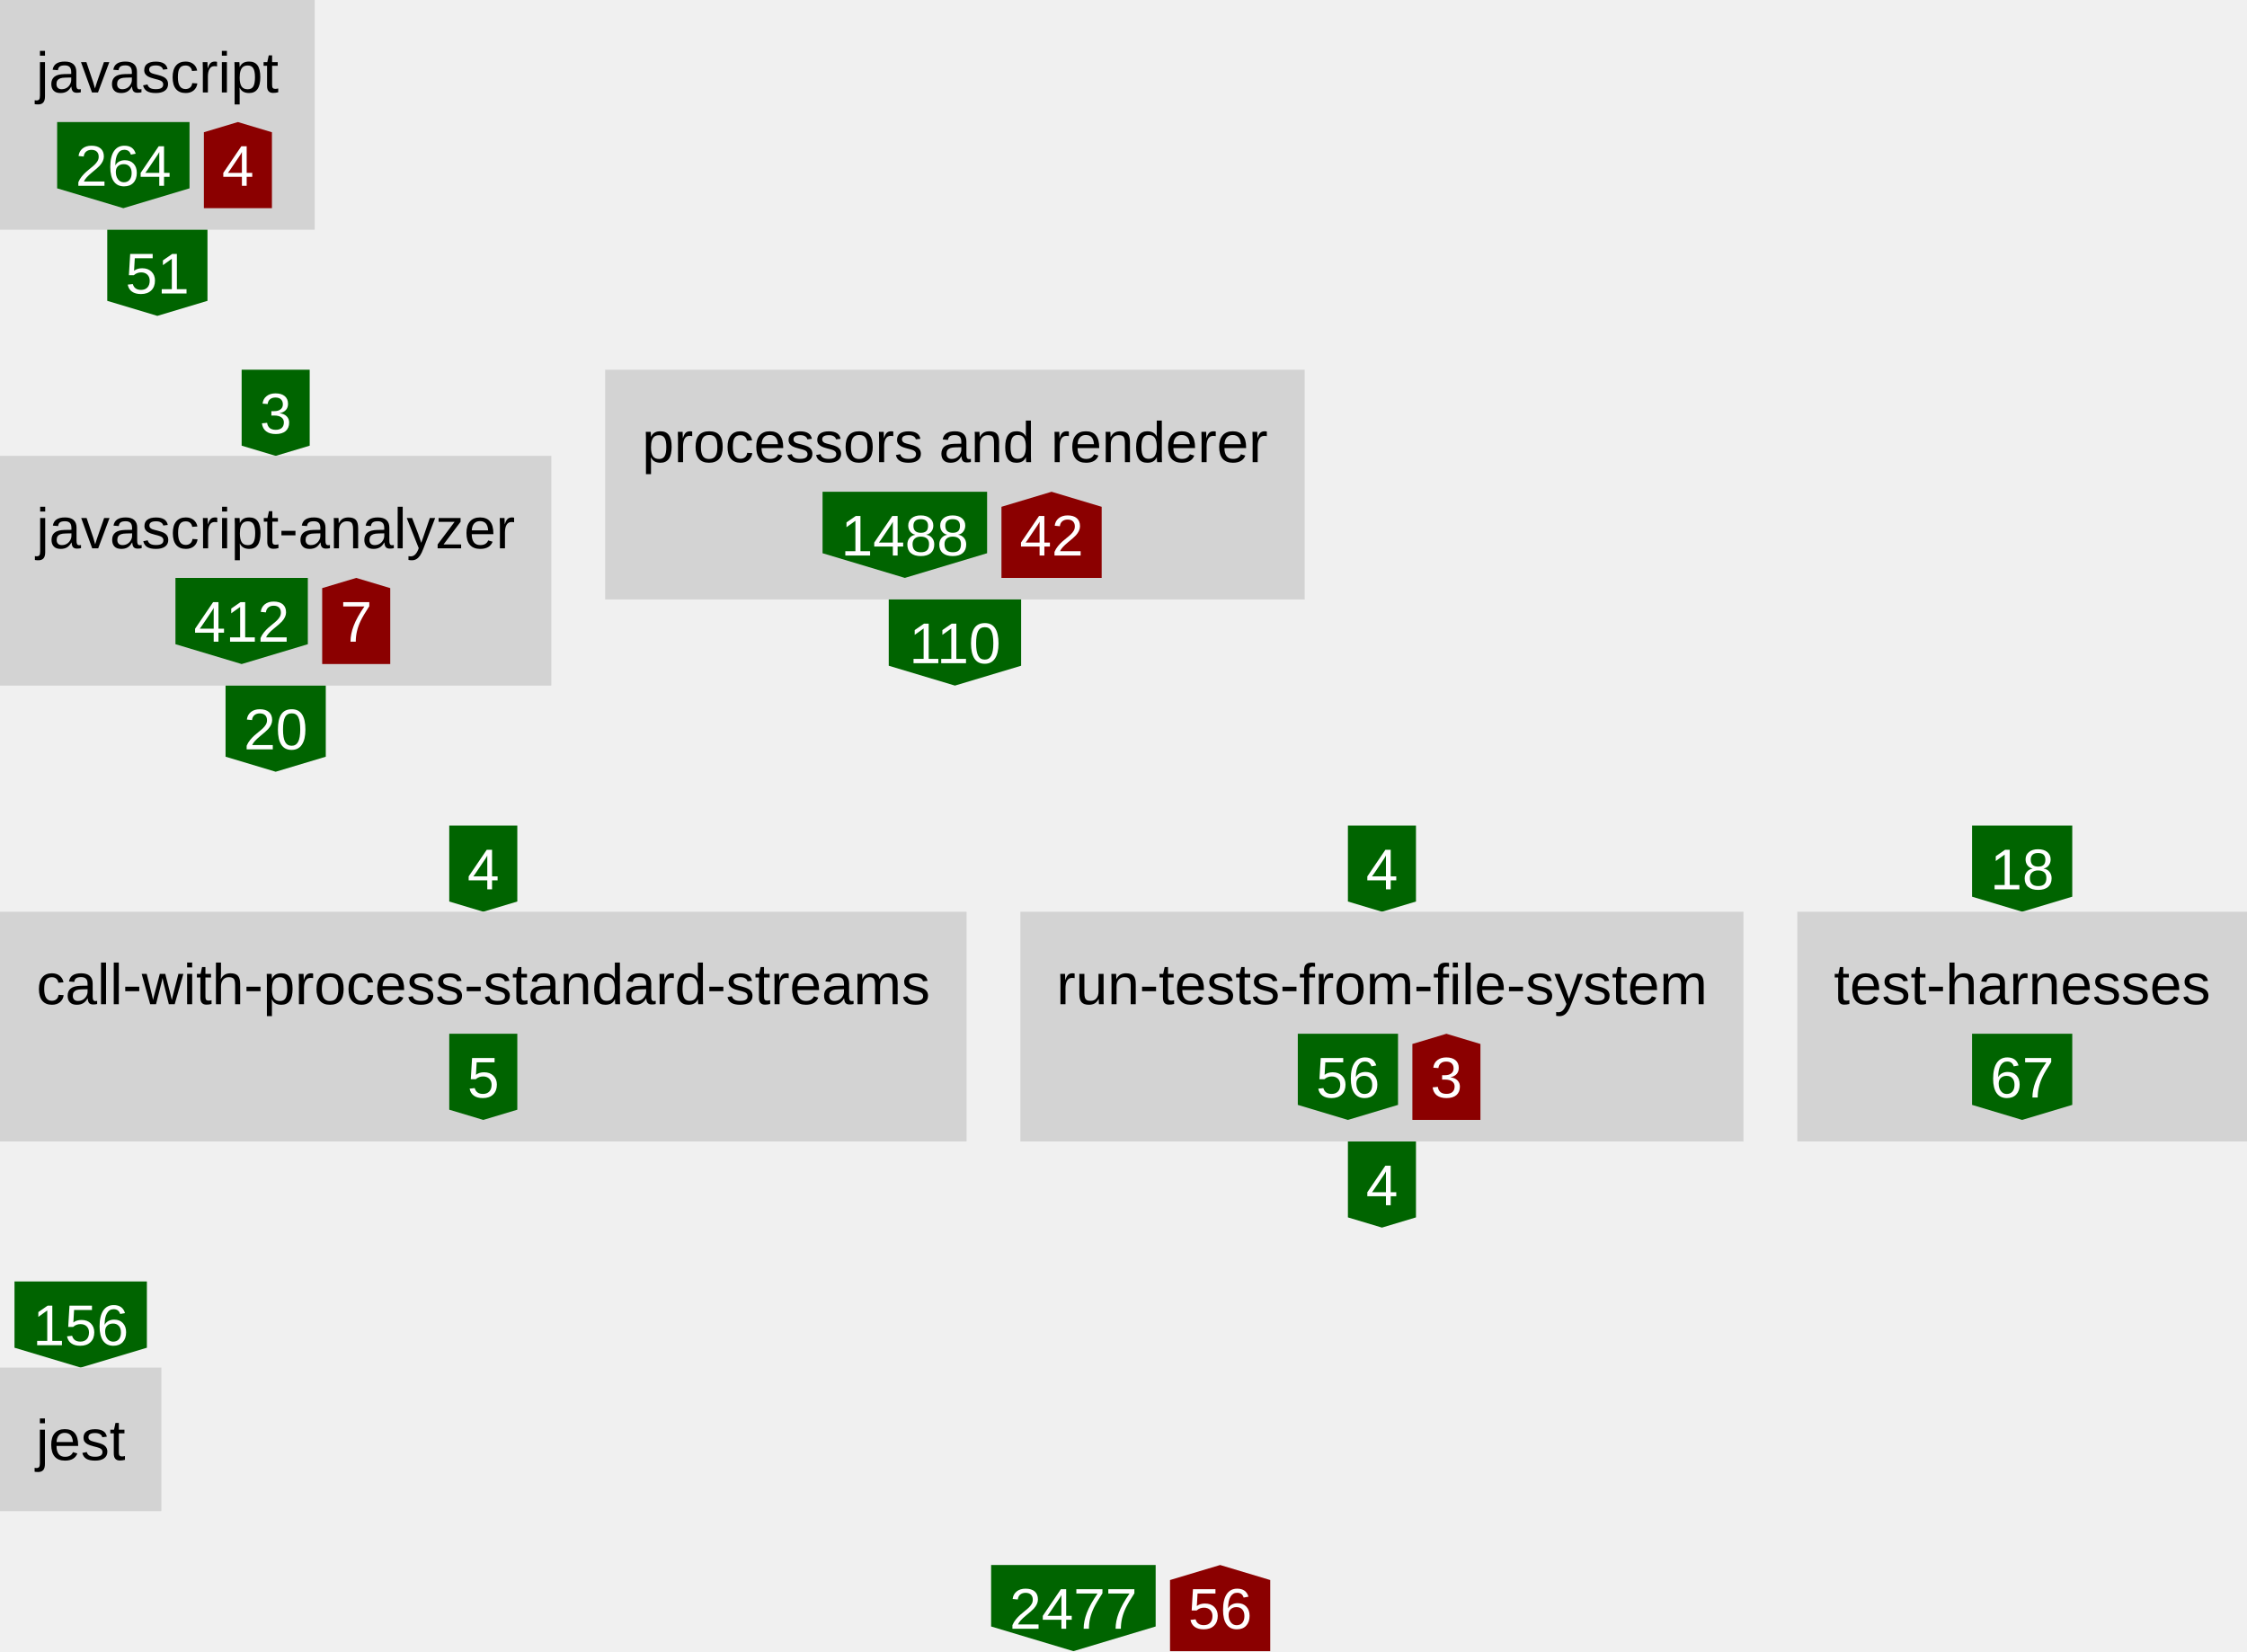
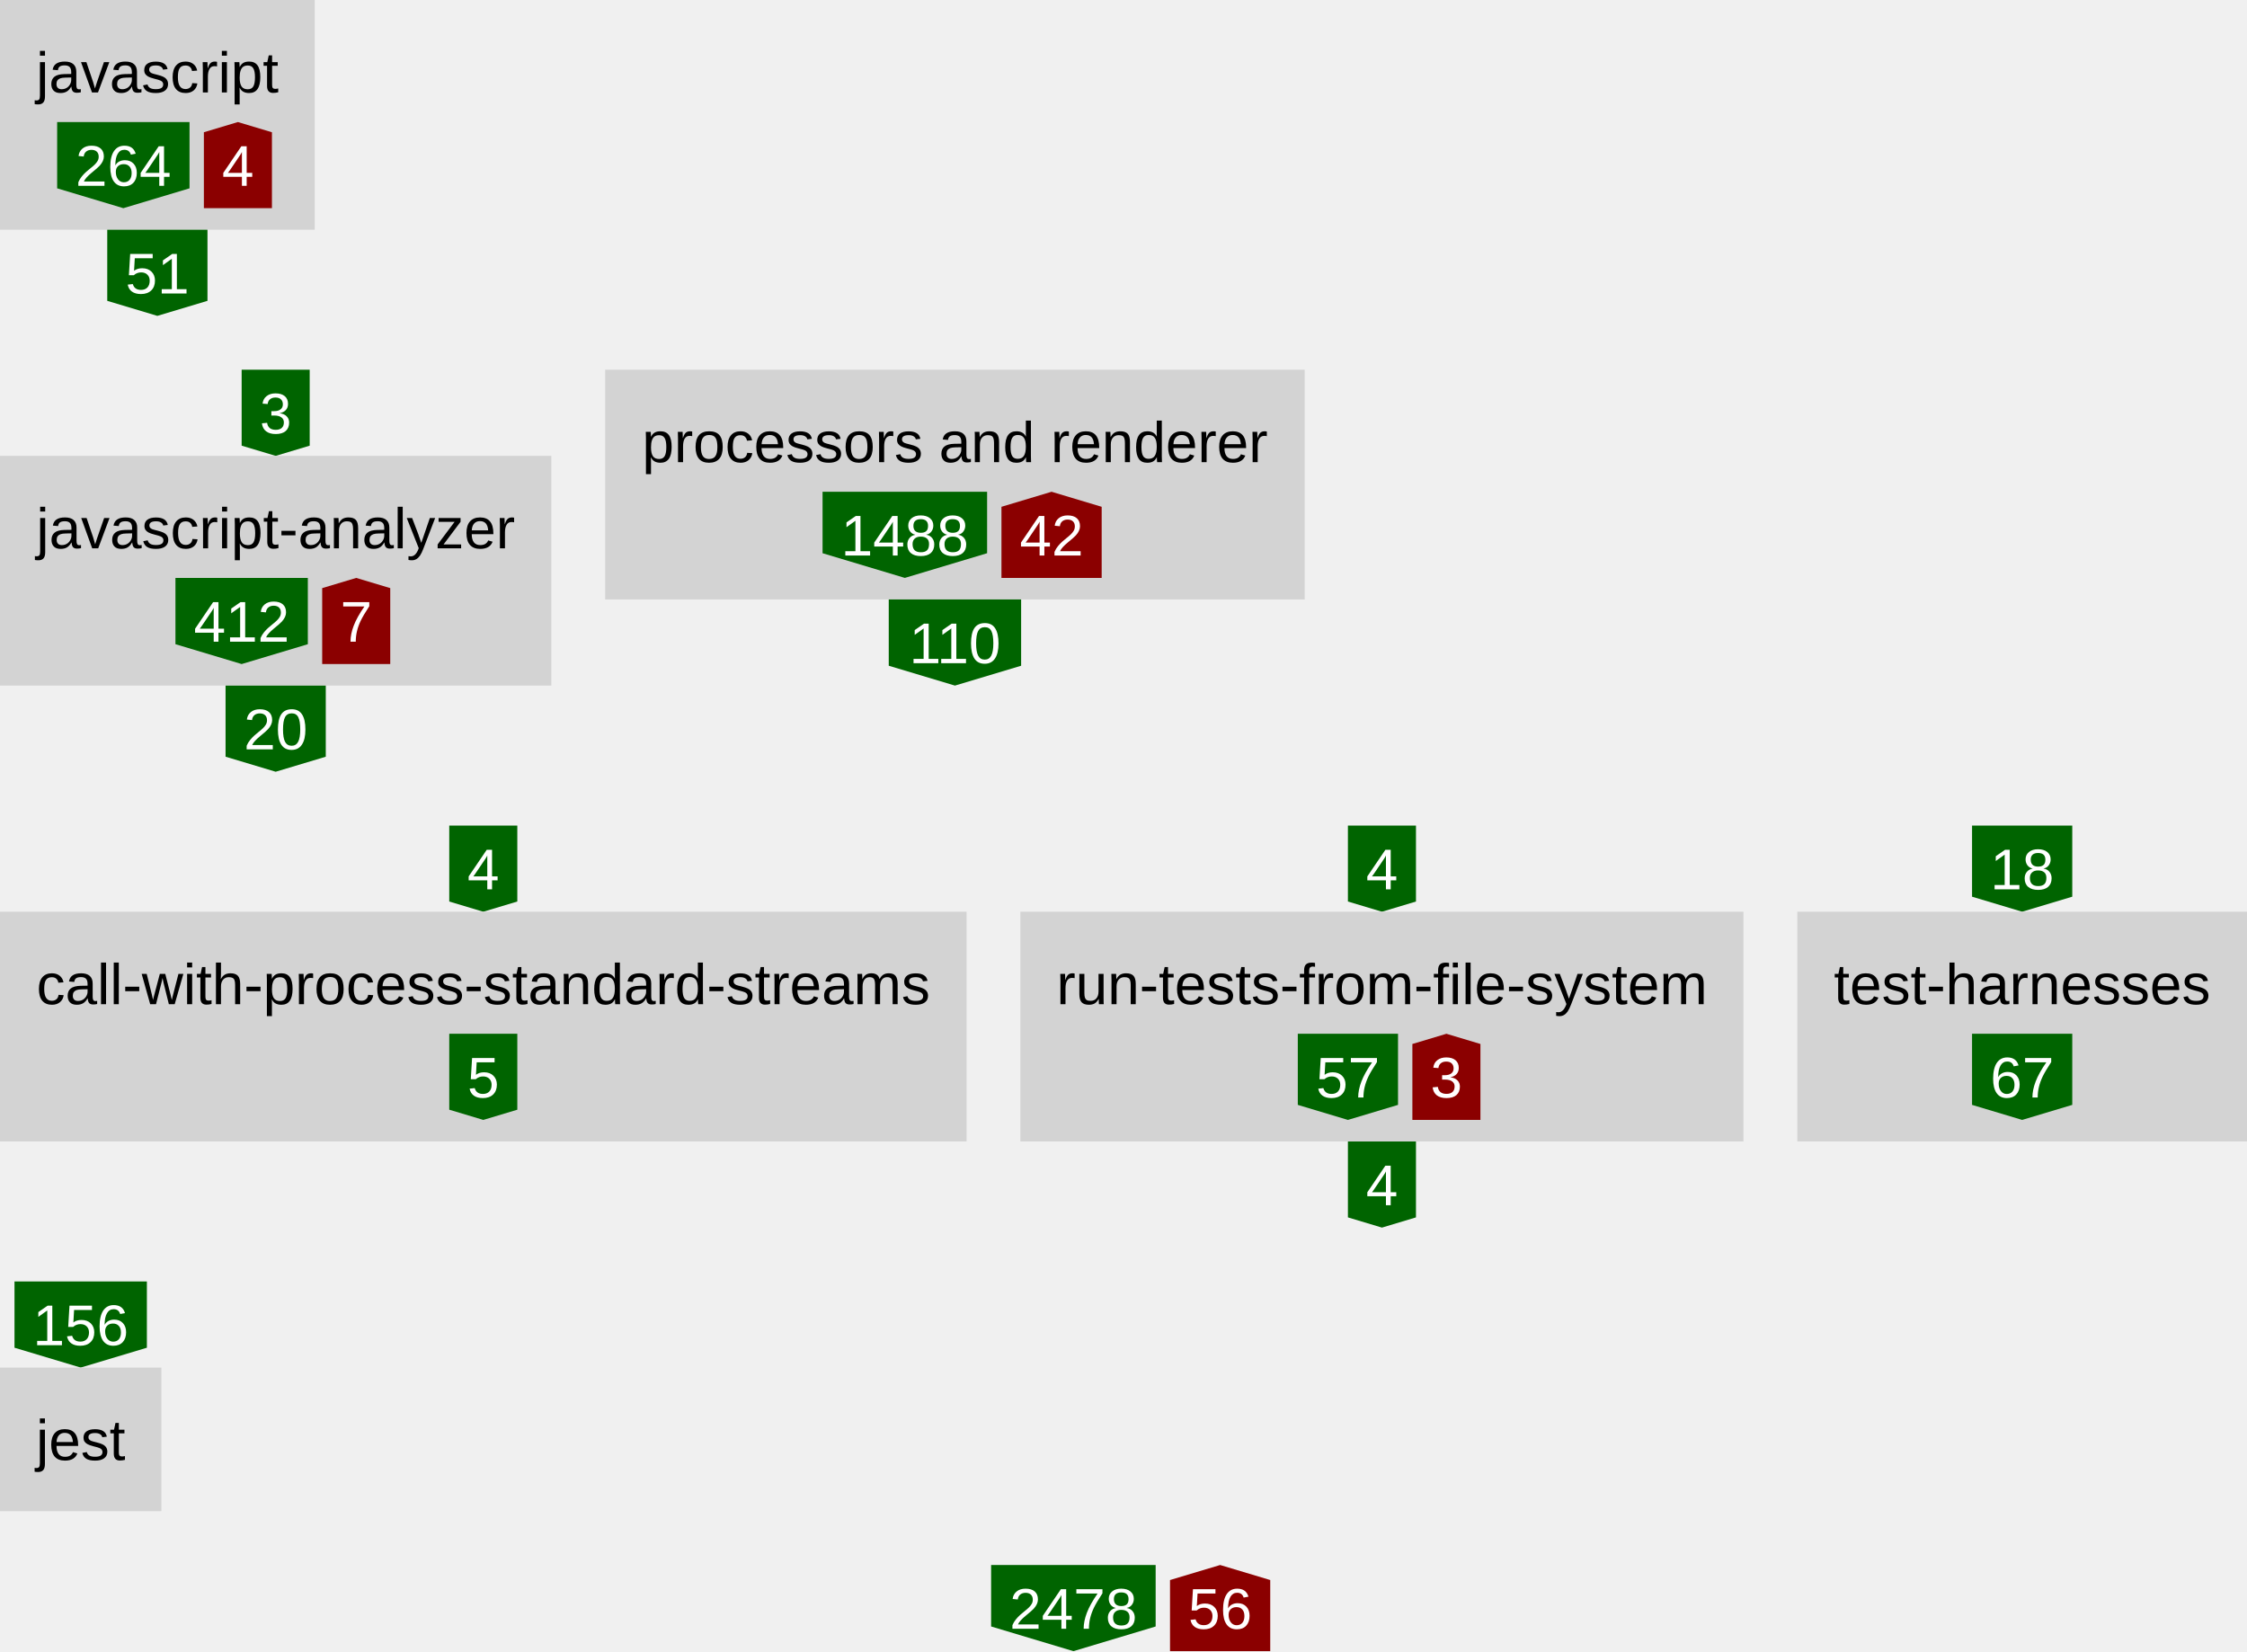
<svg xmlns="http://www.w3.org/2000/svg" height="460" width="626">
  <defs>
    <style type="text/css">text{font-family:arial;font-size:16px}g.anonymous&gt;text{font-style:italic}g.parent&gt;rect{fill:none;stroke:gray}g.item&gt;rect{fill:lightgray}g.item&gt;text{text-anchor:middle}g.dependency&gt;text{fill:white;text-anchor:middle}</style>
  </defs>
  <symbol id="down-arrow" preserveAspectRatio="xMidYMax slice" viewBox="0,0,1,1">
    <polygon fill="darkgreen" points="0,0.85 0,0 1,0 1,0.85 0.5,1" />
  </symbol>
  <symbol id="right-arrow" preserveAspectRatio="xMaxYMid slice" viewBox="0,0,1,1">
    <polygon fill="darkred" points="0.85,0 0,0 0,1 0.85,1 1,0.5" />
  </symbol>
  <symbol id="up-arrow" preserveAspectRatio="xMidYMin slice" viewBox="0,0,1,1">
    <polygon fill="darkred" points="0,0.15 0,1 1,1 1,0.15 0.5,0" />
  </symbol>
  <g class="item">
    <rect height="64" width="87.68" />
    <text x="43.84" y="25.76">javascript</text>
    <g class="dependency">
      <use href="#down-arrow" height="24" width="36.88" x="15.92" y="34" />
      <text x="34.36" y="51.76">264</text>
    </g>
    <g class="dependency">
      <use href="#up-arrow" height="24" width="18.96" x="56.8" y="34" />
      <text x="66.28" y="51.76">4</text>
    </g>
  </g>
  <g class="dependency">
    <use href="#down-arrow" height="24" width="27.92" x="29.88" y="64" />
    <text x="43.84" y="81.76">51</text>
  </g>
  <g class="dependency">
    <use href="#down-arrow" height="24" width="18.96" x="67.32" y="103" />
    <text x="76.8" y="120.76">3</text>
  </g>
  <g class="item">
    <rect height="64" width="153.6" y="127" />
    <text x="76.8" y="152.76">javascript-analyzer</text>
    <g class="dependency">
      <use href="#down-arrow" height="24" width="36.88" x="48.88" y="161" />
      <text x="67.32" y="178.76">412</text>
    </g>
    <g class="dependency">
      <use href="#up-arrow" height="24" width="18.96" x="89.76" y="161" />
      <text x="99.24" y="178.76">7</text>
    </g>
  </g>
  <g class="dependency">
    <use href="#down-arrow" height="24" width="27.92" x="62.84" y="191" />
    <text x="76.8" y="208.76">20</text>
  </g>
  <g class="item">
    <rect height="64" width="194.88" x="168.6" y="103" />
    <text x="266.04" y="128.76">processors and renderer</text>
    <g class="dependency">
      <use href="#down-arrow" height="24" width="45.84" x="229.16" y="137" />
      <text x="252.08" y="154.76">1488</text>
    </g>
    <g class="dependency">
      <use href="#up-arrow" height="24" width="27.92" x="279" y="137" />
      <text x="292.96" y="154.76">42</text>
    </g>
  </g>
  <g class="dependency">
    <use href="#down-arrow" height="24" width="36.88" x="247.6" y="167" />
    <text x="266.04" y="184.76">110</text>
  </g>
  <g class="dependency">
    <use href="#down-arrow" height="24" width="18.96" x="125.16" y="230" />
    <text x="134.64" y="247.76">4</text>
  </g>
  <g class="item">
    <rect height="64" width="269.28" y="254" />
    <text x="134.64" y="279.76">call-with-process-standard-streams</text>
    <g class="dependency">
      <use href="#down-arrow" height="24" width="18.96" x="125.16" y="288" />
      <text x="134.64" y="305.76">5</text>
    </g>
  </g>
  <g class="dependency">
    <use href="#down-arrow" height="24" width="18.96" x="375.52" y="230" />
    <text x="385" y="247.76">4</text>
  </g>
  <g class="item">
    <rect height="64" width="201.44" x="284.28" y="254" />
    <text x="385" y="279.76">run-tests-from-file-system</text>
    <g class="dependency">
      <use href="#down-arrow" height="24" width="27.92" x="361.56" y="288" />
-       <text x="375.52" y="305.76">56</text>
+       <text x="375.52" y="305.76">57</text>
    </g>
    <g class="dependency">
      <use href="#up-arrow" height="24" width="18.96" x="393.48" y="288" />
      <text x="402.96" y="305.76">3</text>
    </g>
  </g>
  <g class="dependency">
    <use href="#down-arrow" height="24" width="18.96" x="375.52" y="318" />
    <text x="385" y="335.76">4</text>
  </g>
  <g class="dependency">
    <use href="#down-arrow" height="24" width="27.92" x="549.4" y="230" />
    <text x="563.36" y="247.76">18</text>
  </g>
  <g class="item">
    <rect height="64" width="125.28" x="500.72" y="254" />
    <text x="563.36" y="279.76">test-harnesses</text>
    <g class="dependency">
      <use href="#down-arrow" height="24" width="27.92" x="549.4" y="288" />
      <text x="563.36" y="305.76">67</text>
    </g>
  </g>
  <g class="dependency">
    <use href="#down-arrow" height="24" width="36.88" x="4.04" y="357" />
    <text x="22.48" y="374.76">156</text>
  </g>
  <g class="item">
    <rect height="40" width="44.96" y="381" />
    <text x="22.48" y="406.76">jest</text>
  </g>
  <g class="dependency">
    <use href="#down-arrow" height="24" width="45.84" x="276.12" y="436" />
-     <text x="299.04" y="453.76">2477</text>
+     <text x="299.04" y="453.76">2478</text>
  </g>
  <g class="dependency">
    <use href="#up-arrow" height="24" width="27.92" x="325.96" y="436" />
    <text x="339.92" y="453.76">56</text>
  </g>
</svg>
